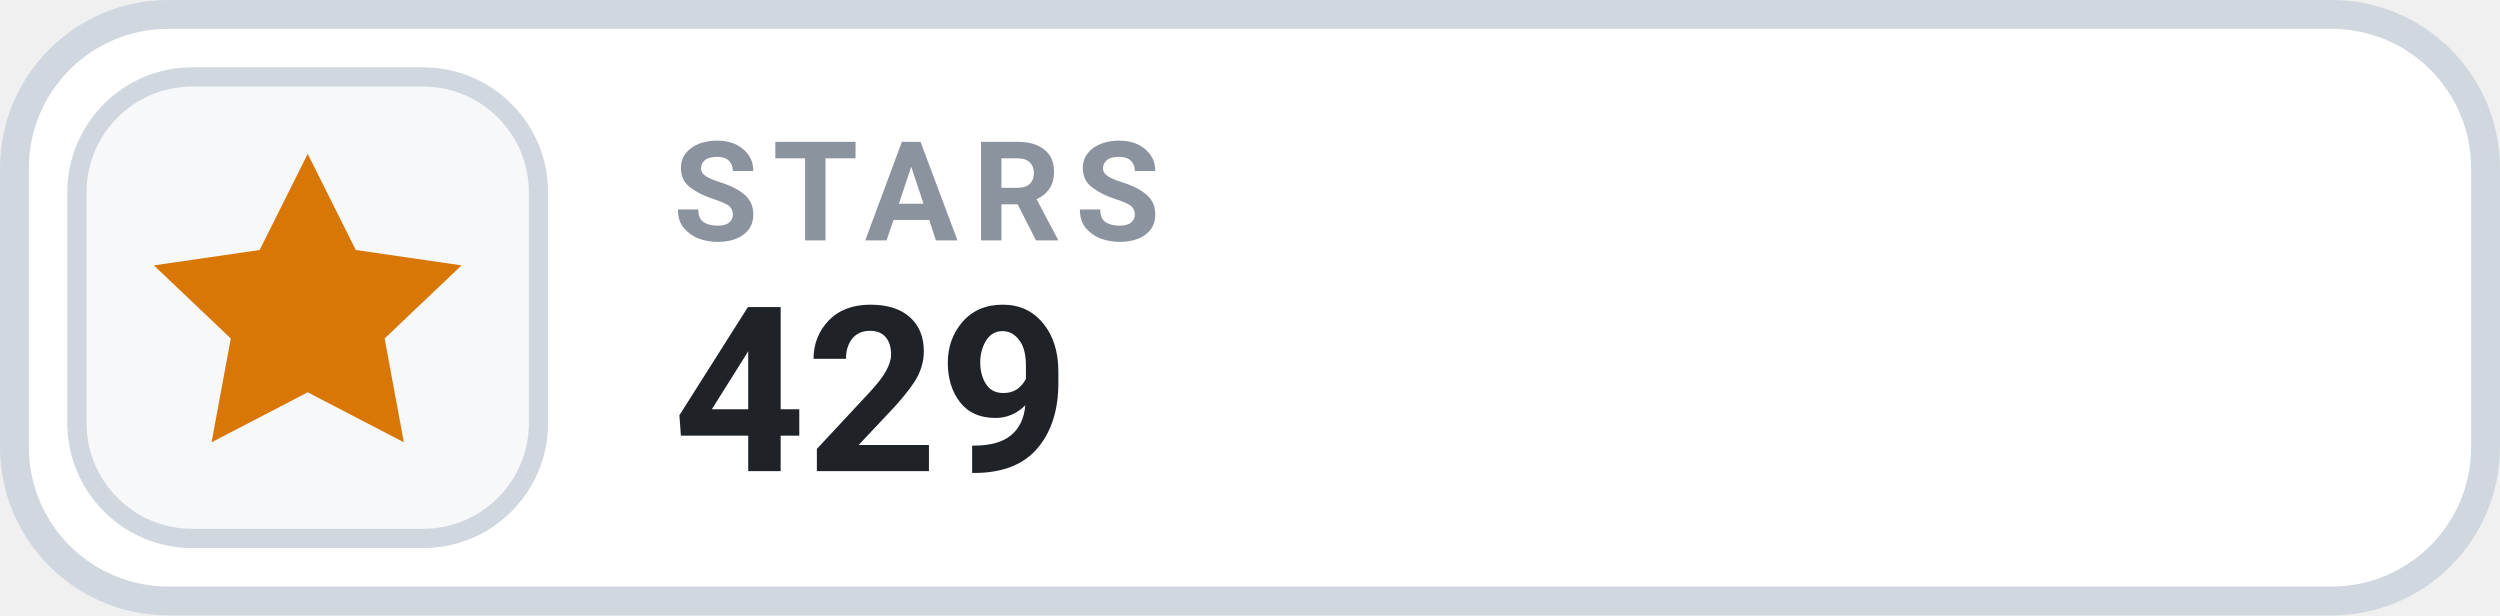
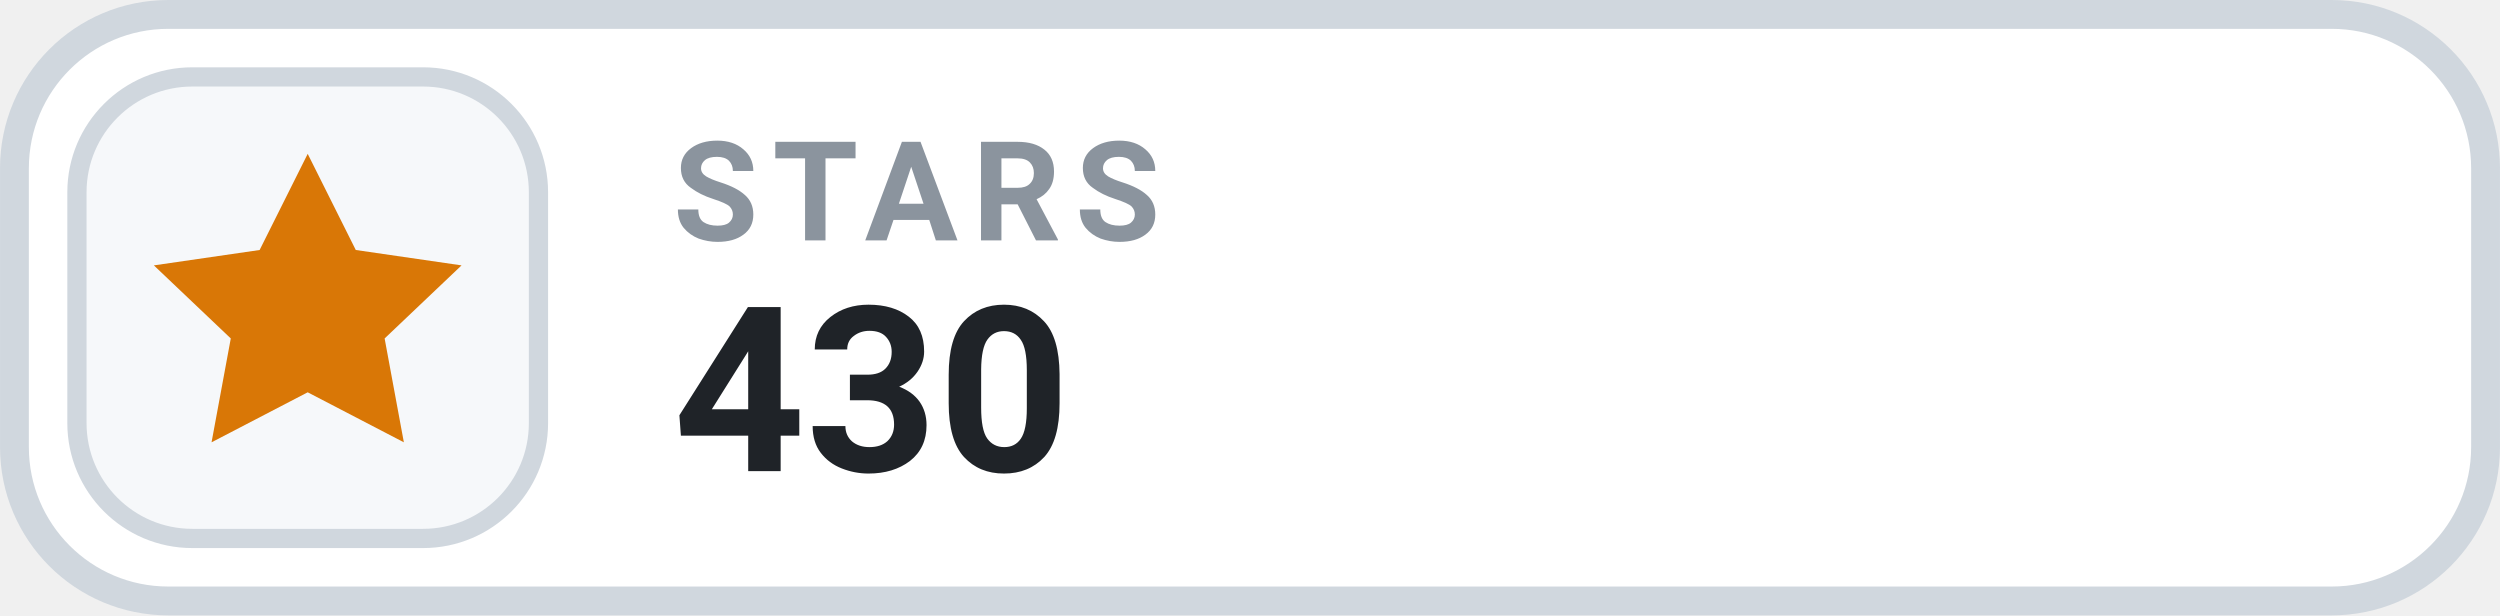
- <svg xmlns="http://www.w3.org/2000/svg" width="126" height="31.015" viewBox="0 0 130 32" role="img" aria-label="STARS 429">
+ <svg xmlns="http://www.w3.org/2000/svg" width="126" height="31.015" viewBox="0 0 130 32" role="img" aria-label="STARS 430">
  <rect x=".75" y=".75" width="128.5" height="30.5" rx="8" fill="#FFFFFF" stroke="#D0D7DE" stroke-width="1.5" />
  <rect x="4" y="4" width="24" height="24" rx="6" fill="#F6F8FA" stroke="#D0D7DE" stroke-width="1" />
  <g transform="translate(16 16)" style="color:#D97706;">
    <path d="M0 -8 l2.5 5 5.5 .8 -4 3.8 1 5.4 -5 -2.6 -5 2.6 1 -5.4 -4 -3.8 5.5 -.8 Z" fill="currentColor" />
  </g>
  <text x="35" y="12.5" fill="#8B949E" font-family="-apple-system,BlinkMacSystemFont,'Segoe UI',Roboto,Helvetica,Arial,sans-serif" font-size="7.2" font-weight="700" letter-spacing=".75">STARS</text>
-   <text x="35" y="24.5" fill="#1F2328" font-family="-apple-system,BlinkMacSystemFont,'Segoe UI',Roboto,Helvetica,Arial,sans-serif" font-size="12" font-weight="700">429</text>
+   <text x="35" y="24.5" fill="#1F2328" font-family="-apple-system,BlinkMacSystemFont,'Segoe UI',Roboto,Helvetica,Arial,sans-serif" font-size="12" font-weight="700">430</text>
</svg>
